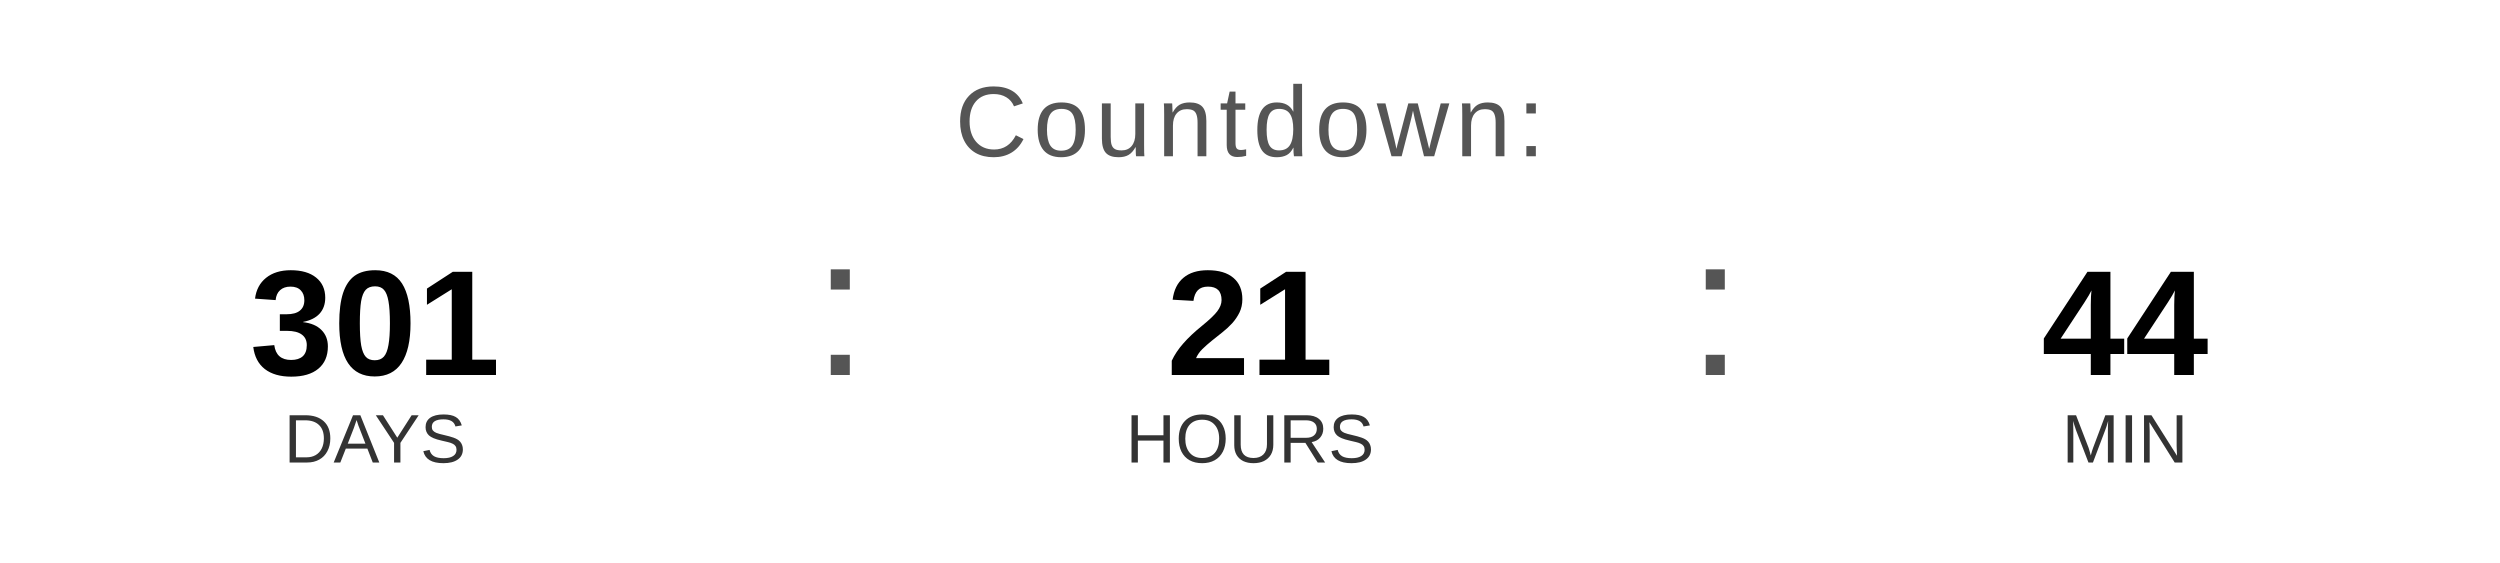
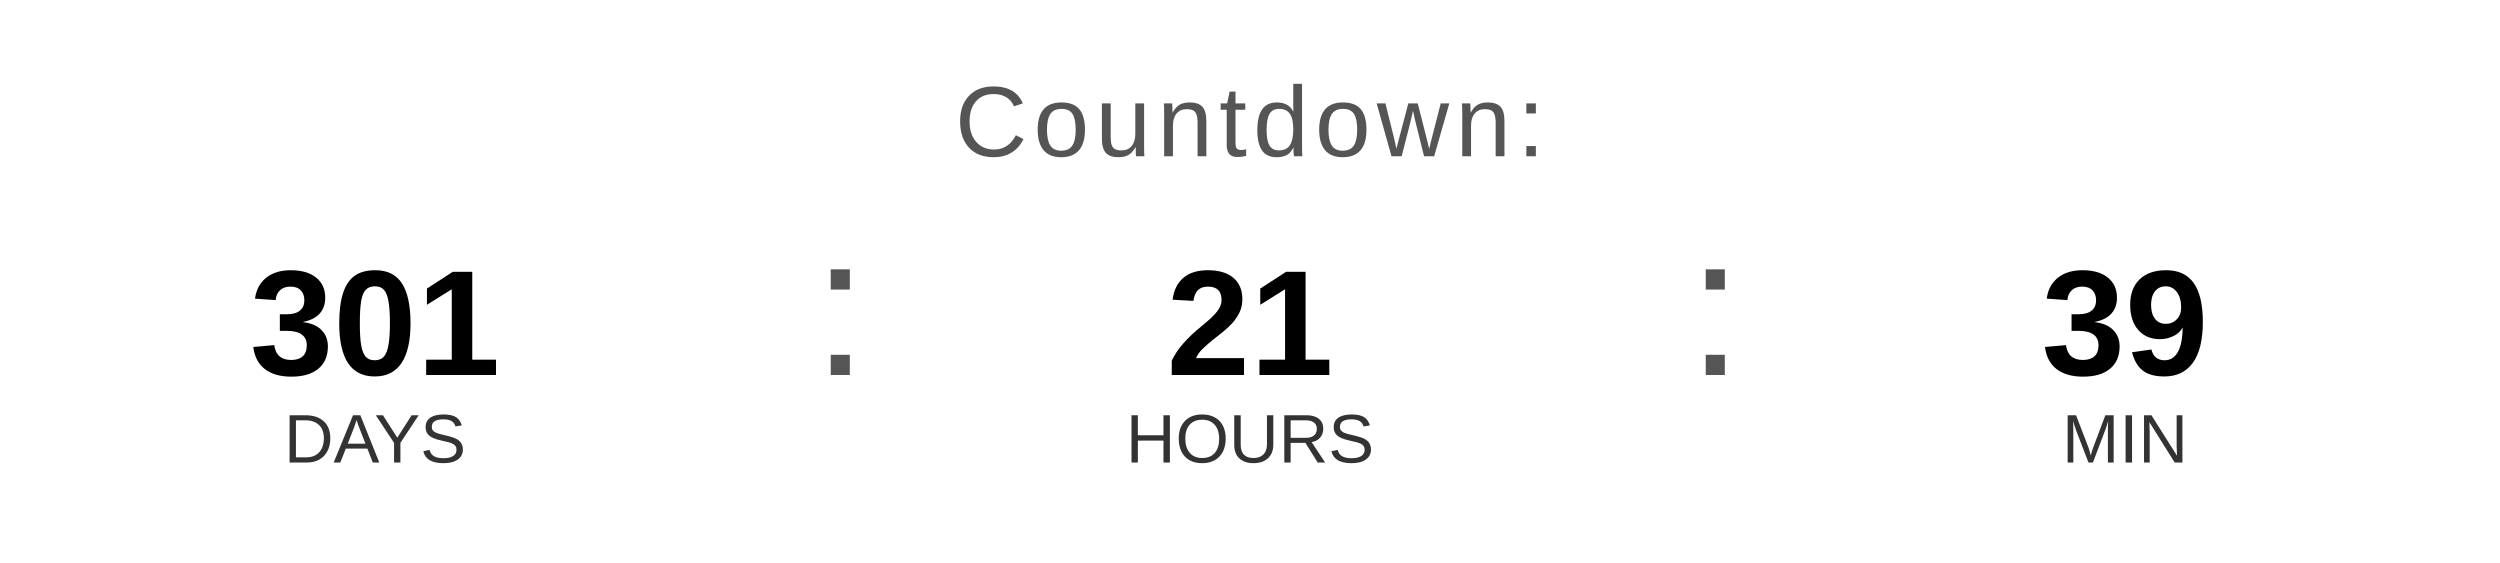
<svg xmlns="http://www.w3.org/2000/svg" width="400" height="90" viewBox="0 0 400 90">
  <text x="200" y="25" font-family="Arial, Helvetica, sans-serif" font-size="16" fill="#555555" text-anchor="middle" letter-spacing="1">
    Countdown:
  </text>
  <text x="60" y="60" font-family="Arial, Helvetica, sans-serif" font-size="24" font-weight="bold" fill="#000000" text-anchor="middle">301</text>
  <text x="60" y="74" font-family="Arial, Helvetica, sans-serif" font-size="11" fill="#333333" text-anchor="middle">DAYS</text>
  <text x="130" y="60" font-family="Arial, sans-serif" font-size="32" fill="#555555">:</text>
  <text x="200" y="60" font-family="Arial, Helvetica, sans-serif" font-size="24" font-weight="bold" fill="#000000" text-anchor="middle">21</text>
  <text x="200" y="74" font-family="Arial, Helvetica, sans-serif" font-size="11" fill="#333333" text-anchor="middle">HOURS</text>
  <text x="270" y="60" font-family="Arial, sans-serif" font-size="32" fill="#555555">:</text>
-   <text x="340" y="60" font-family="Arial, Helvetica, sans-serif" font-size="24" font-weight="bold" fill="#000000" text-anchor="middle">44</text>
+   <text x="340" y="60" font-family="Arial, Helvetica, sans-serif" font-size="24" font-weight="bold" fill="#000000" text-anchor="middle">39</text>
  <text x="340" y="74" font-family="Arial, Helvetica, sans-serif" font-size="11" fill="#333333" text-anchor="middle">MIN</text>
</svg>
